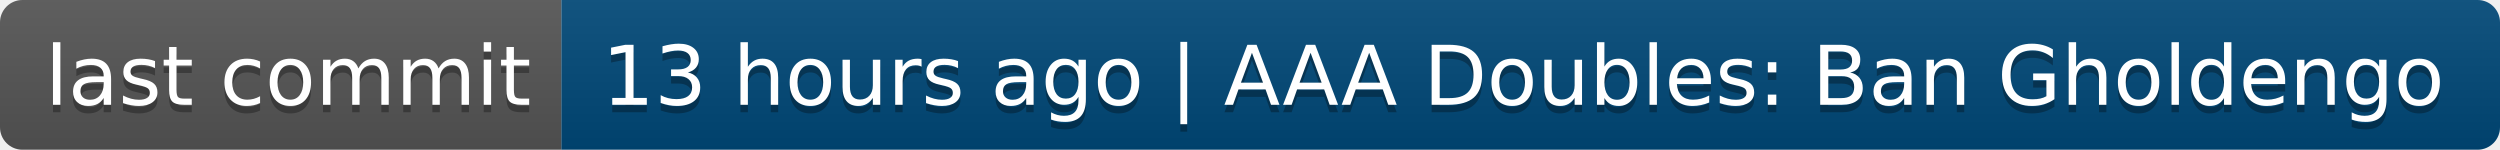
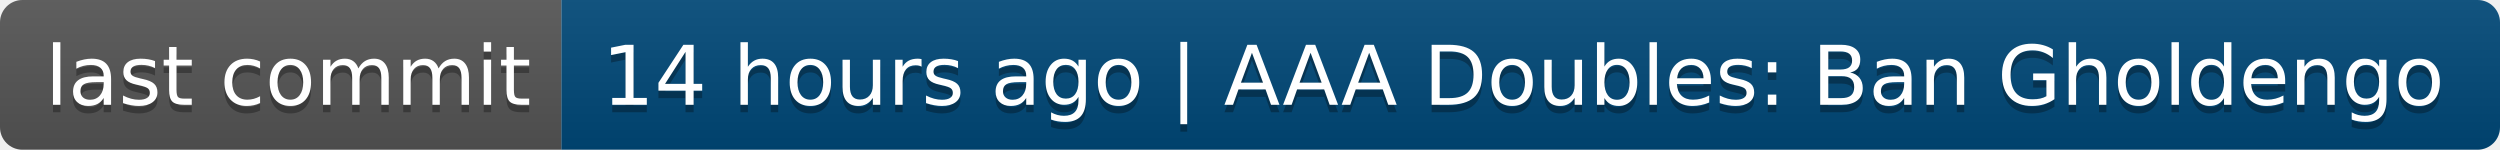
- <svg xmlns="http://www.w3.org/2000/svg" width="334" height="20" role="img" aria-label="last commit: 13 hours ago | AAA Doubles: Ban Gholdengo">
+ <svg xmlns="http://www.w3.org/2000/svg" width="334" height="20" role="img" aria-label="last commit: 14 hours ago | AAA Doubles: Ban Gholdengo">
  <linearGradient id="s" x2="0" y2="100%">
    <stop offset="0" stop-color="#bbb" stop-opacity=".1" />
    <stop offset="1" stop-opacity=".1" />
  </linearGradient>
  <clipPath id="r">
    <rect width="334" height="20" rx="3" fill="#fff" />
  </clipPath>
  <g clip-path="url(#r)">
    <rect width="75" height="20" fill="#555" />
    <rect x="75" width="259" height="20" fill="#004878" />
    <rect width="334" height="20" fill="url(#s)" />
  </g>
  <g fill="#fff" text-anchor="middle" font-family="Verdana,Geneva,DejaVu Sans,sans-serif" text-rendering="geometricPrecision" font-size="110">
    <text aria-hidden="true" x="385" y="150" fill="#010101" fill-opacity=".3" transform="scale(.1)" textLength="650">last commit</text>
    <text x="385" y="140" transform="scale(.1)" fill="#fff" textLength="650">last commit</text>
-     <text aria-hidden="true" x="2035" y="150" fill="#010101" fill-opacity=".3" transform="scale(.1)" textLength="2490">13 hours ago | AAA Doubles: Ban Gholdengo</text>
-     <text x="2035" y="140" transform="scale(.1)" fill="#fff" textLength="2490">13 hours ago | AAA Doubles: Ban Gholdengo</text>
+     <text aria-hidden="true" x="2035" y="150" fill="#010101" fill-opacity=".3" transform="scale(.1)" textLength="2490">14 hours ago | AAA Doubles: Ban Gholdengo</text>
+     <text x="2035" y="140" transform="scale(.1)" fill="#fff" textLength="2490">14 hours ago | AAA Doubles: Ban Gholdengo</text>
  </g>
</svg>
